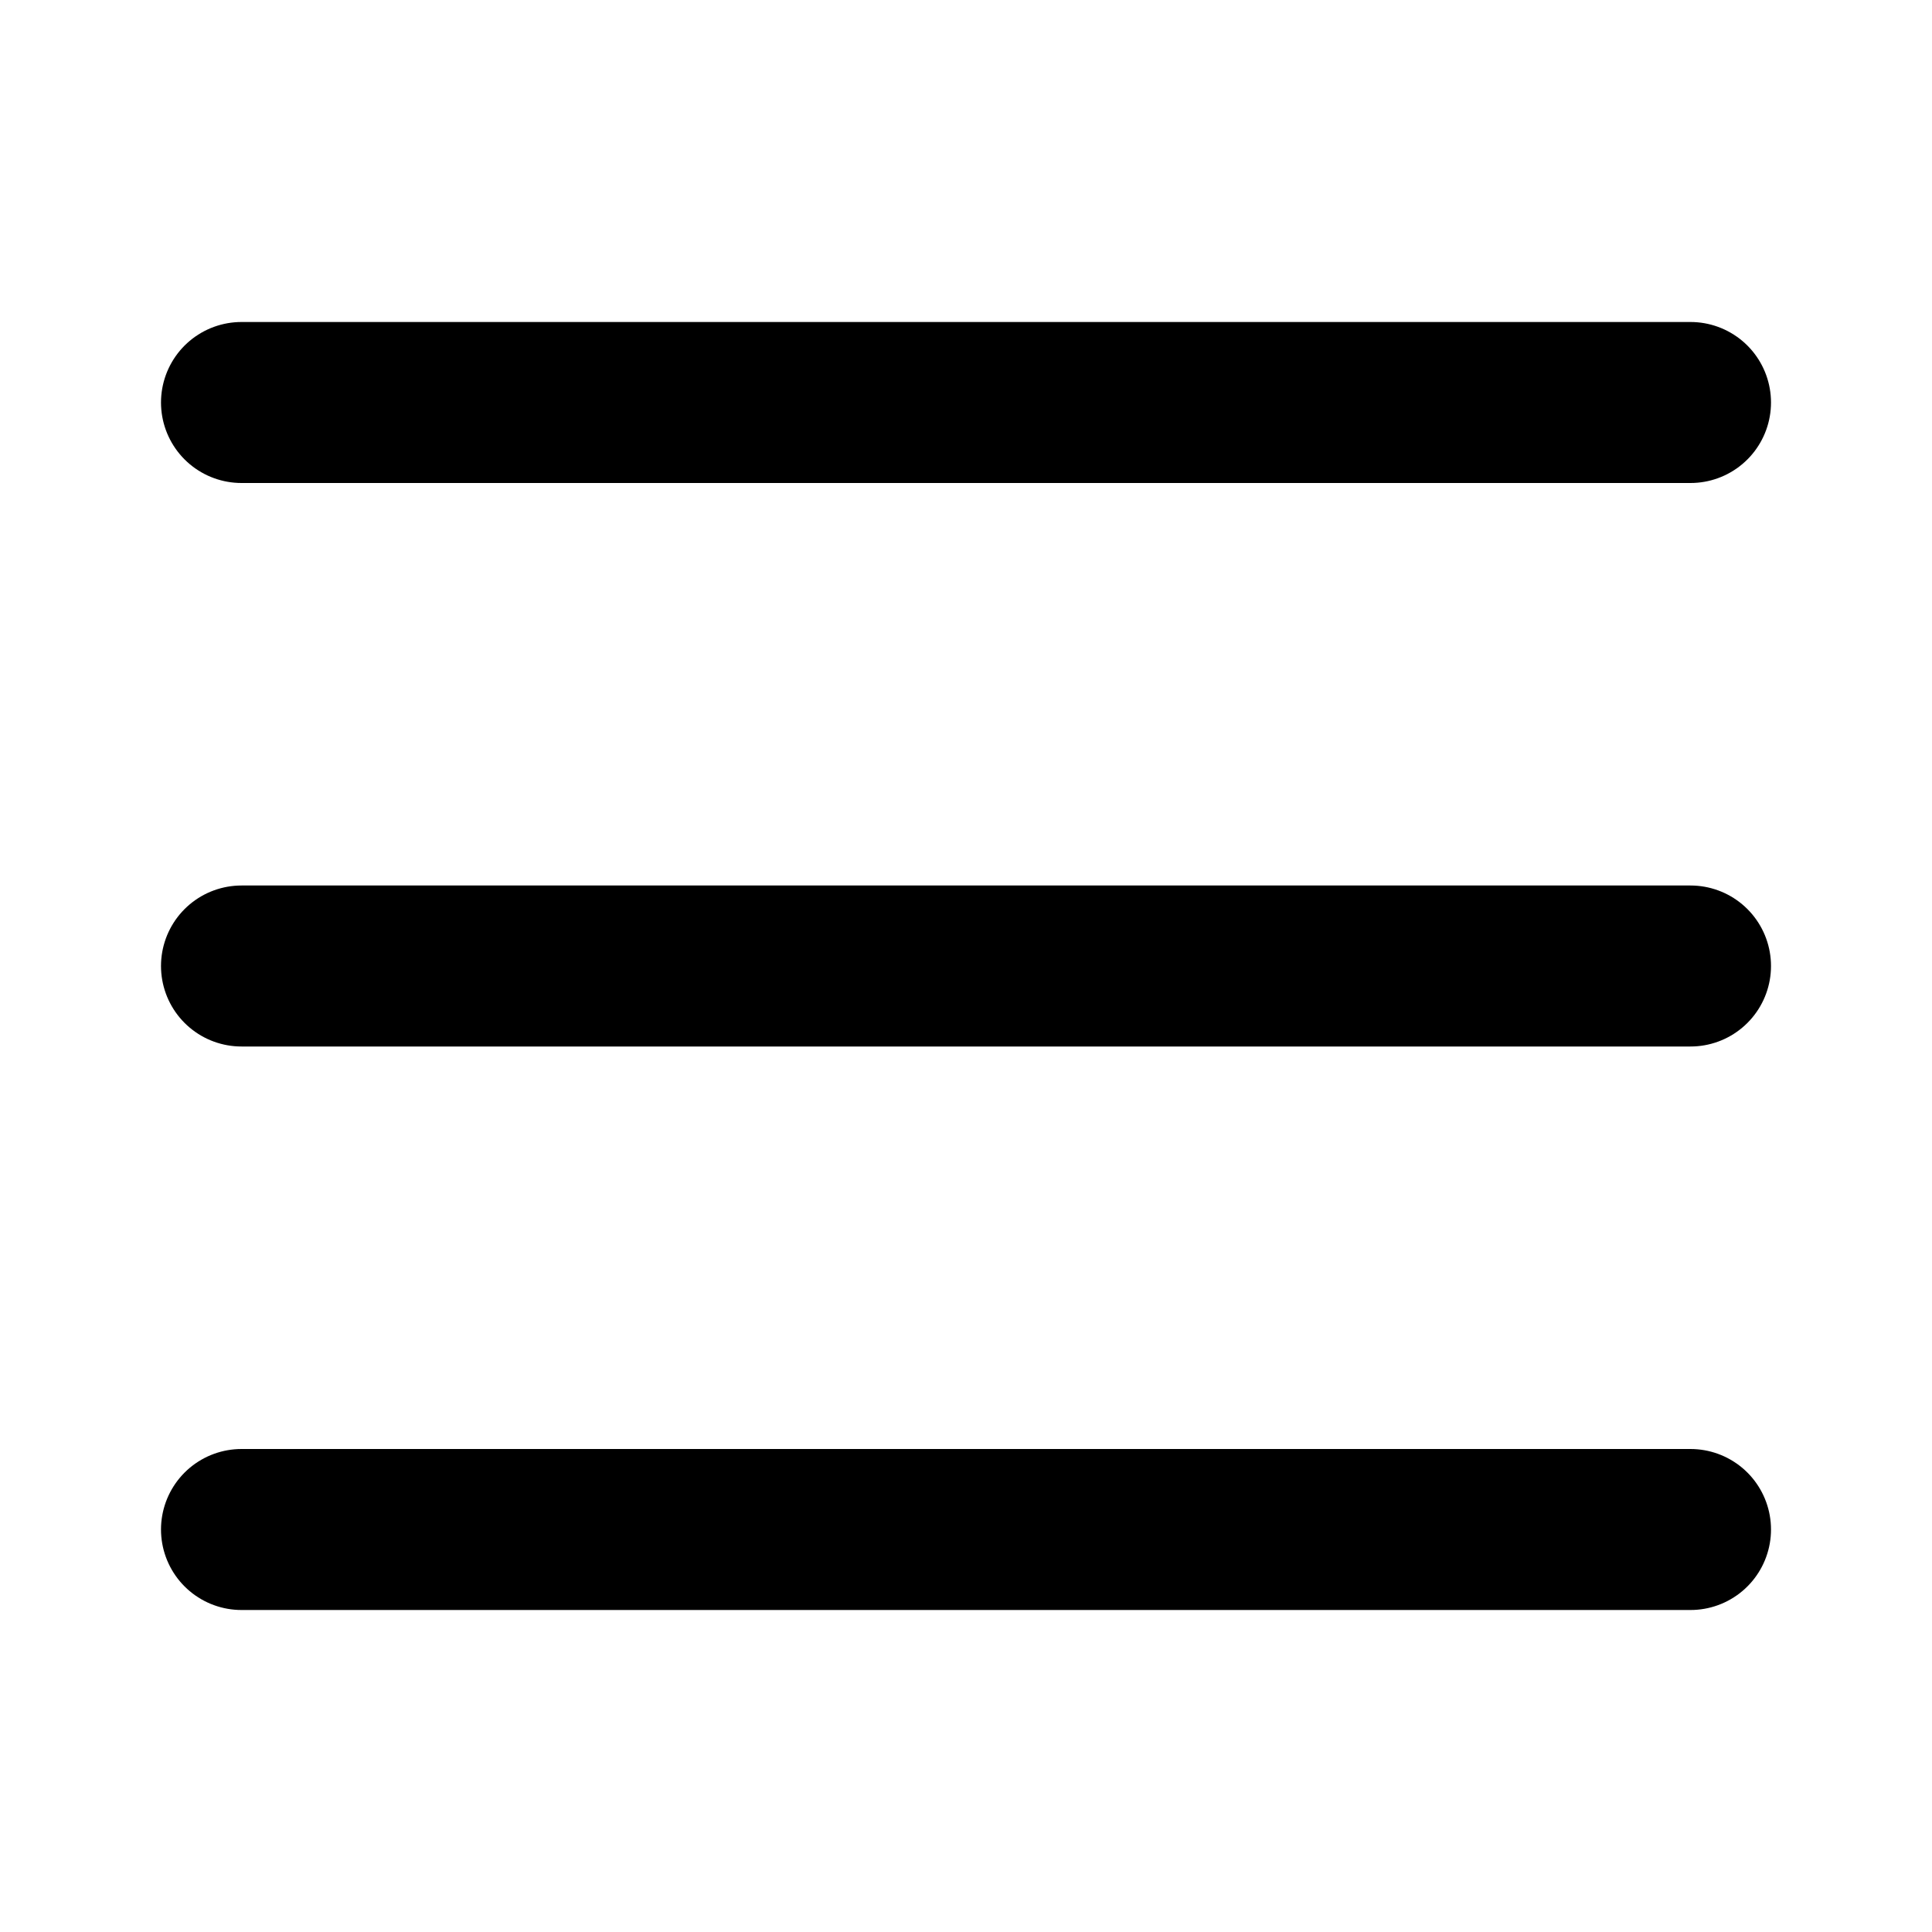
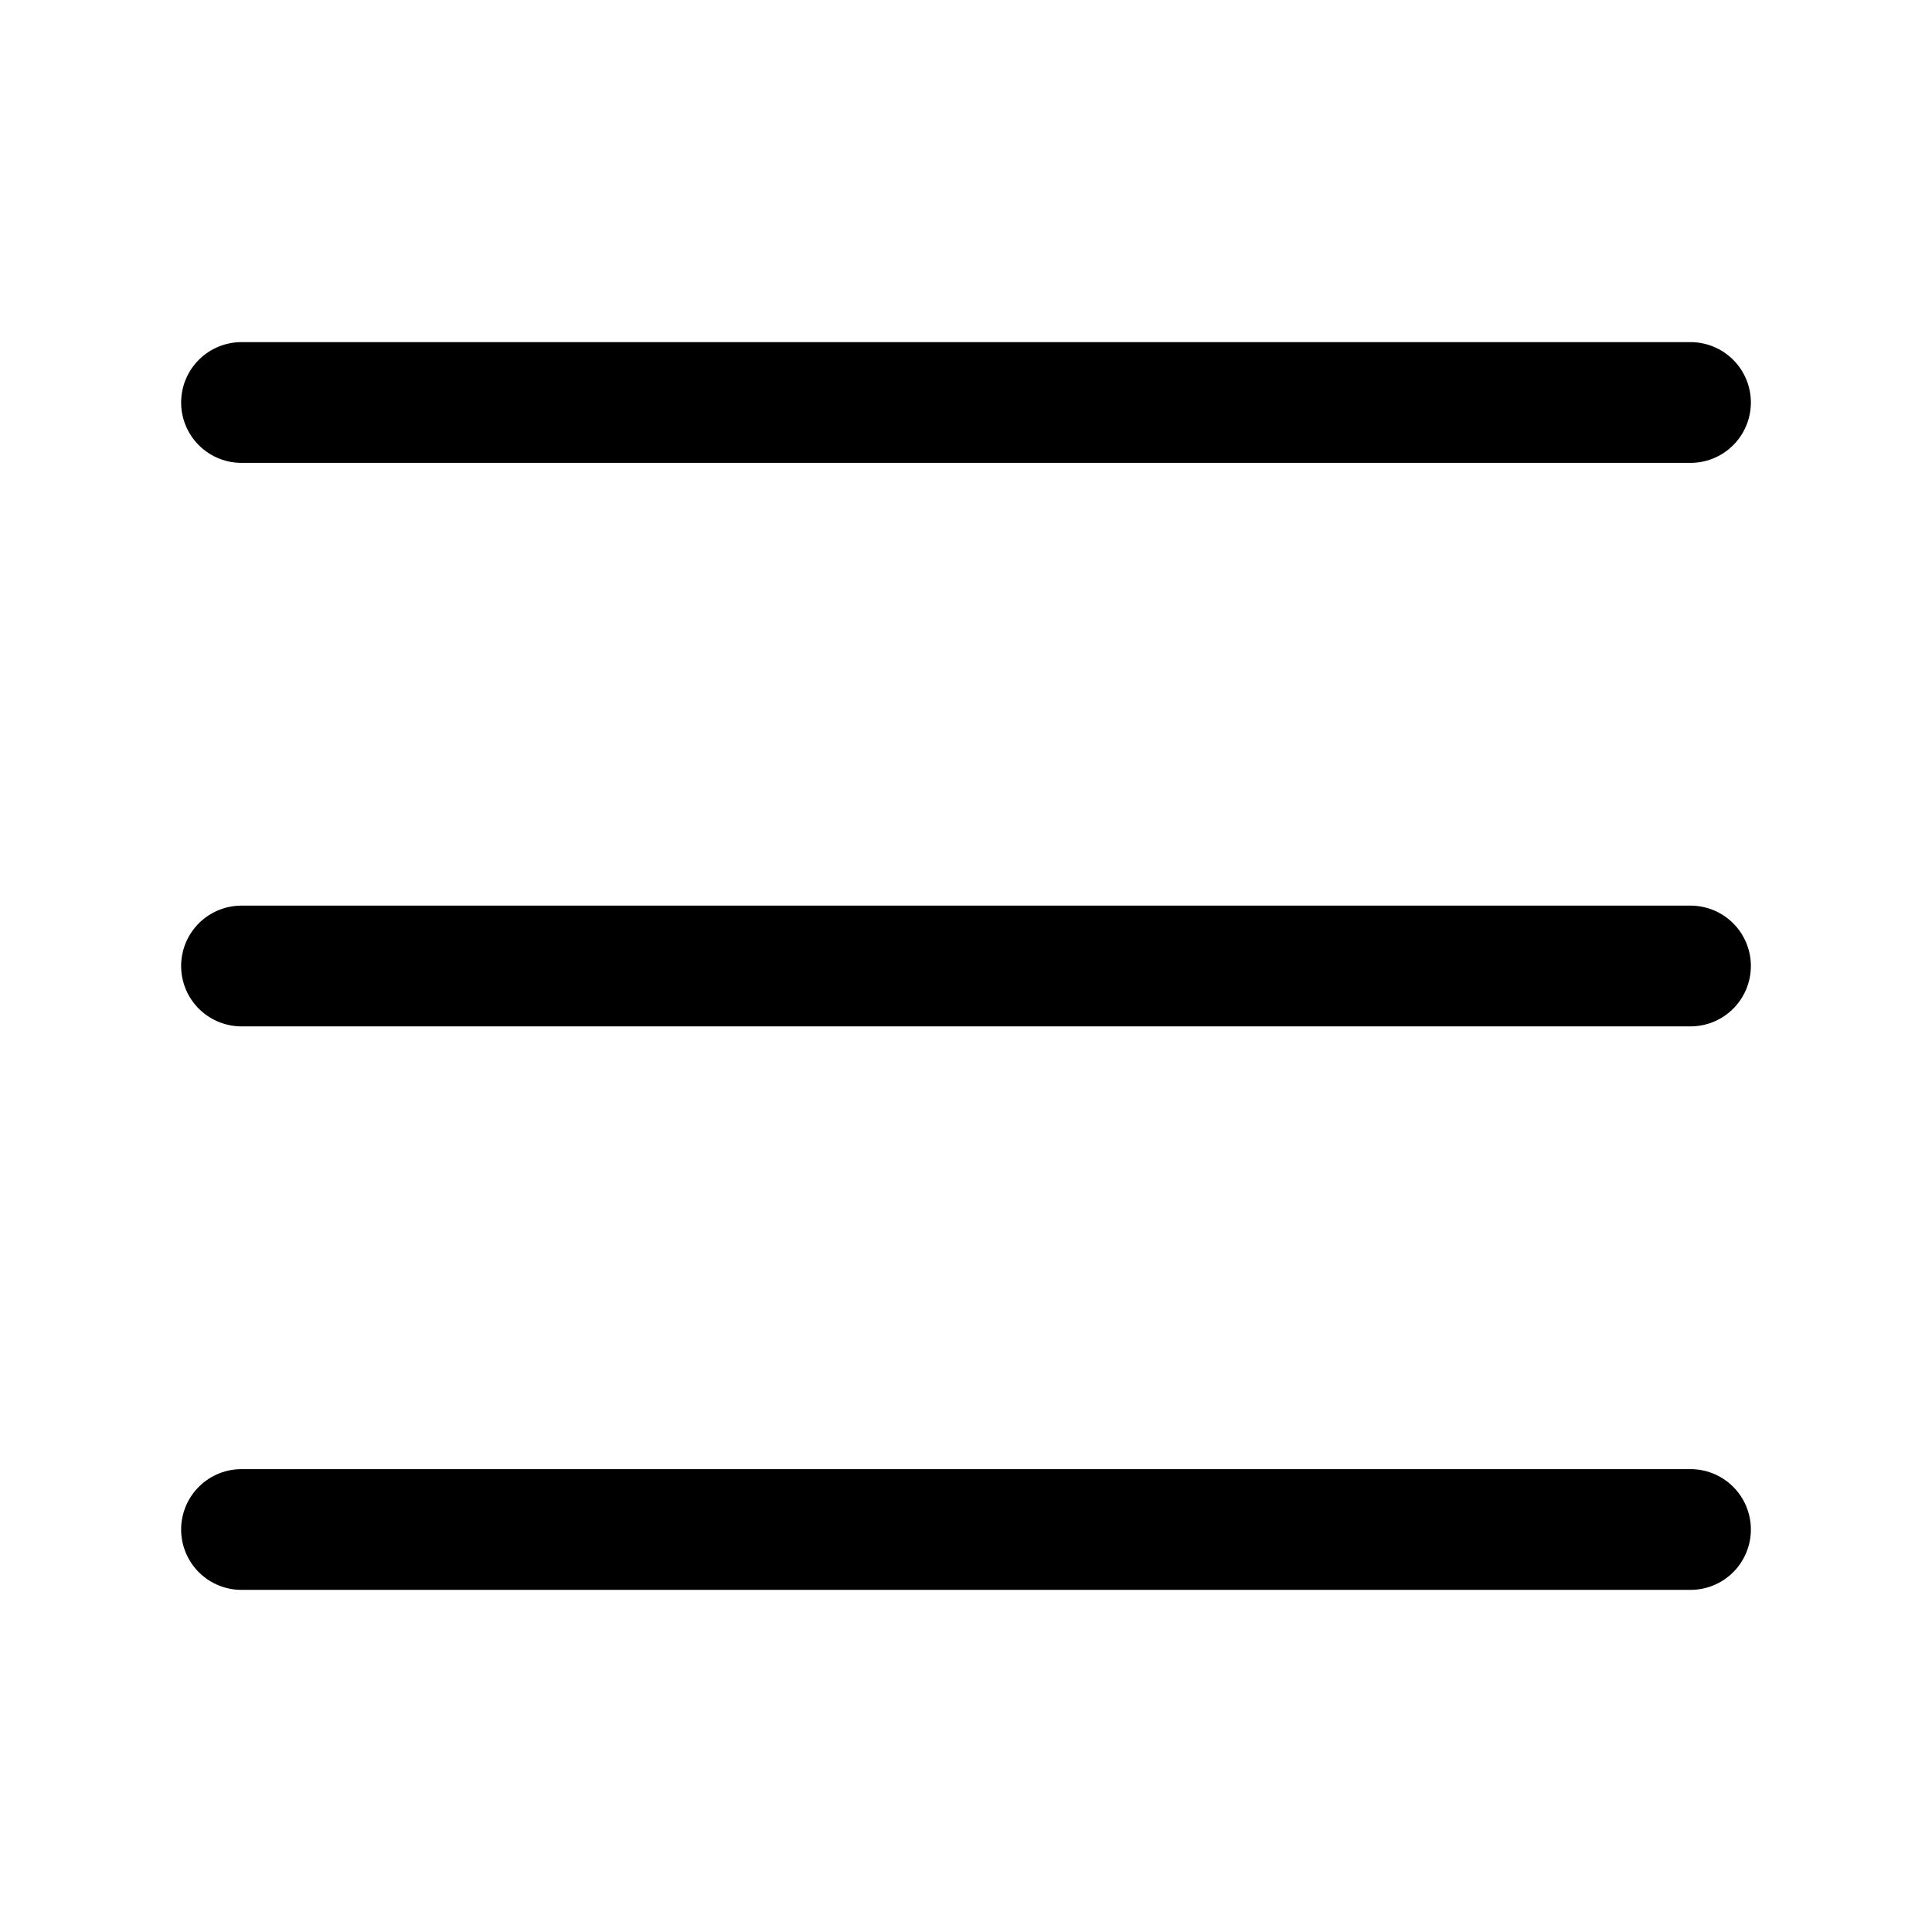
<svg xmlns="http://www.w3.org/2000/svg" viewBox="0 0 24 24">
-   <path d="M3 5h18M3 12h18M3 19h18" fill="none" stroke="currentColor" stroke-width="2" stroke-linecap="round" />
+   <path d="M3 5h18M3 12h18M3 19h18" fill="none" stroke="currentColor" stroke-width="1.5" stroke-linecap="round" />
</svg>
